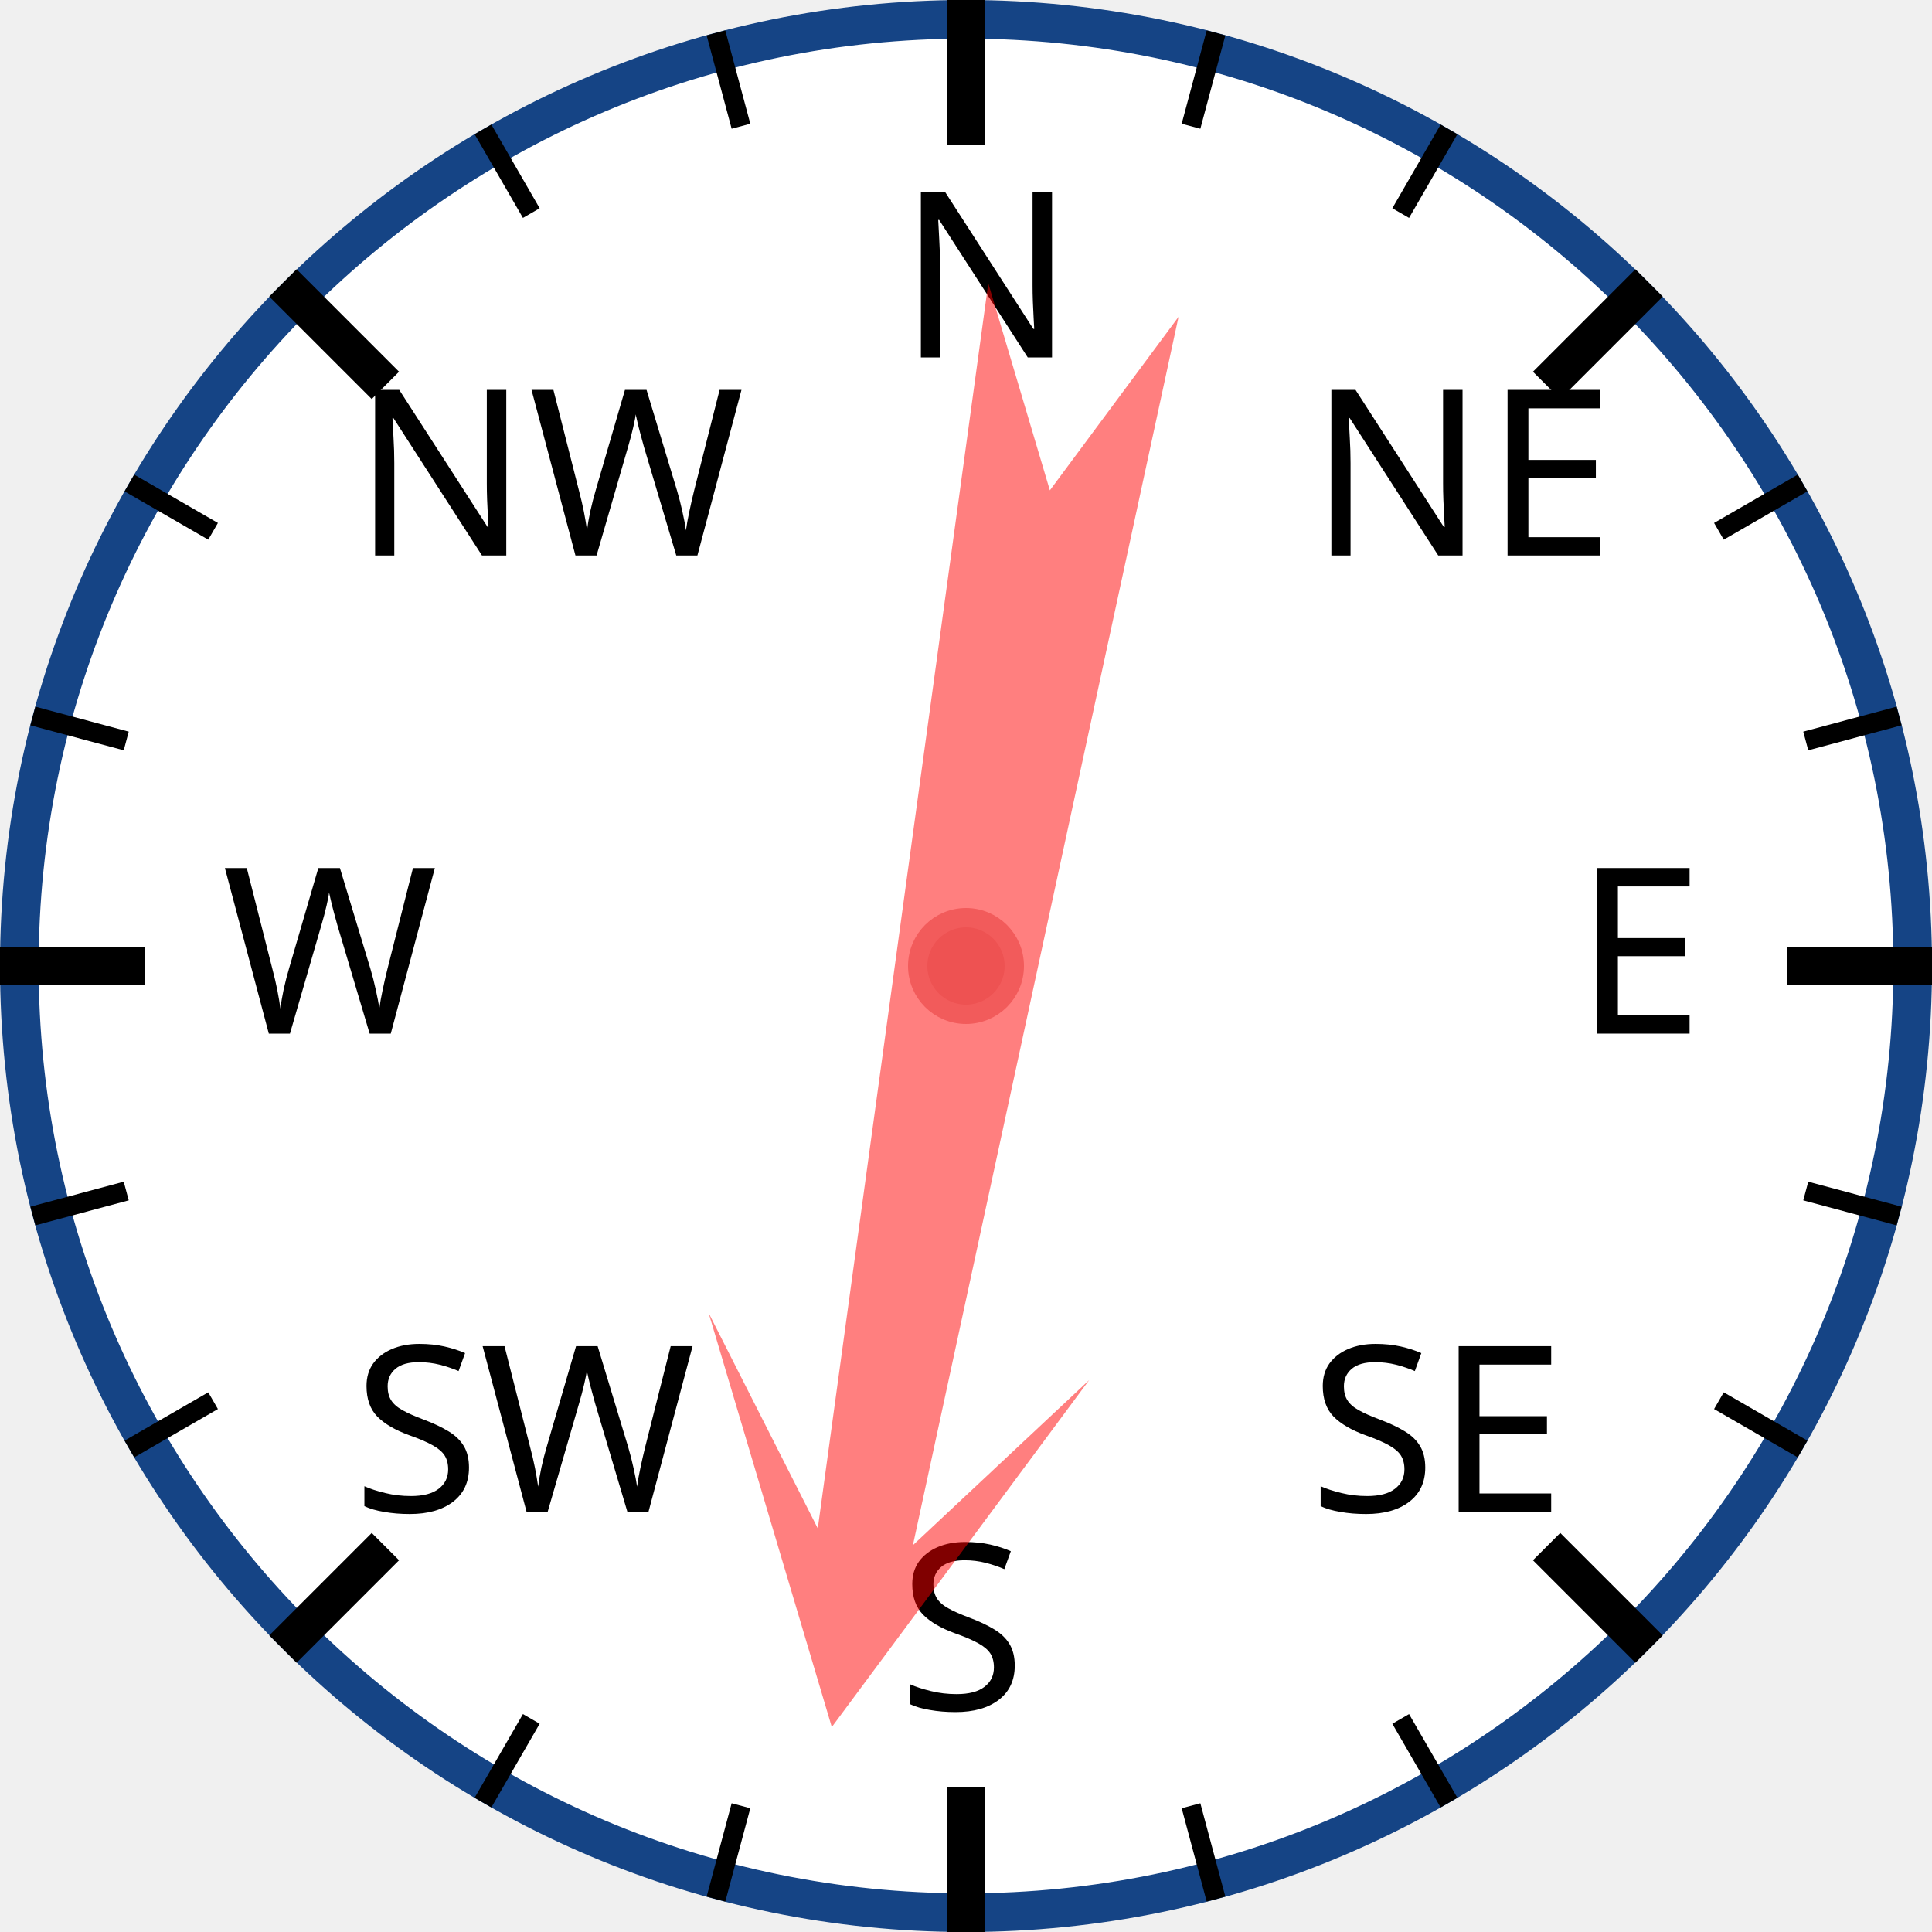
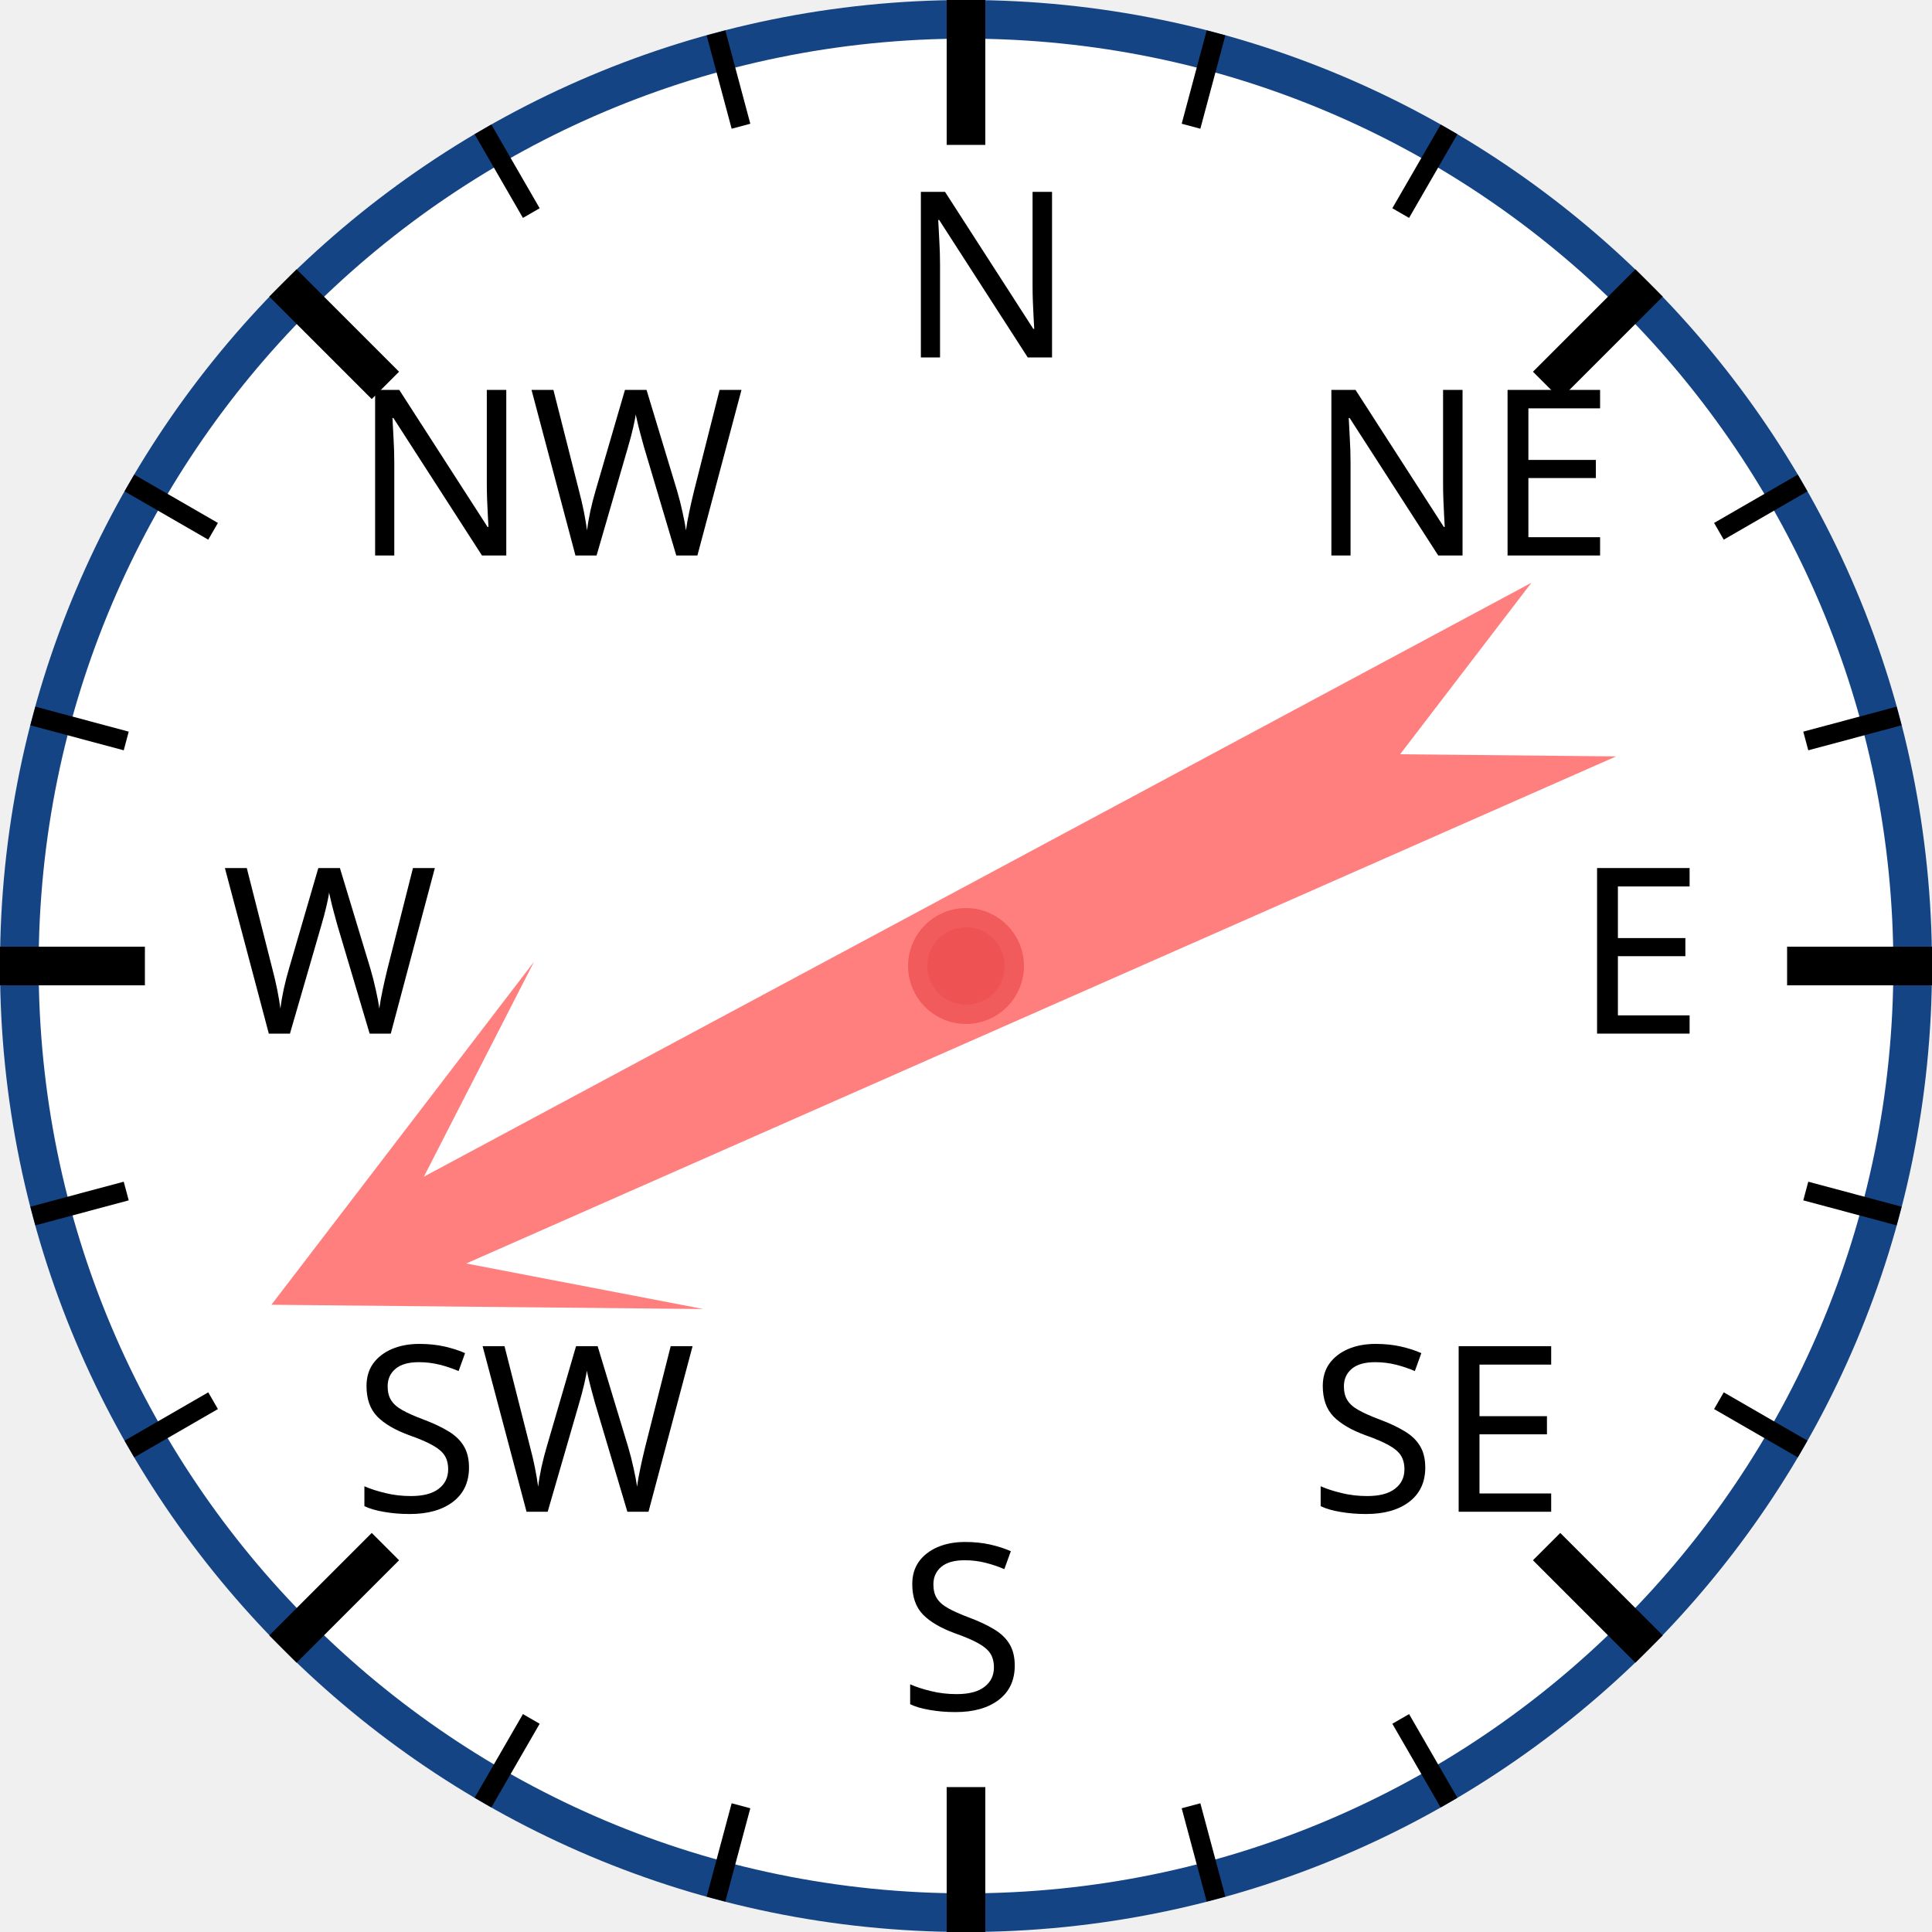
<svg xmlns="http://www.w3.org/2000/svg" width="120px" height="120px" viewBox="0 0 200 200">
  <circle cx="100" cy="100" r="98" style="fill: white; stroke: #154485; stroke-width: 4;" />
  <text x="93.0" y="37.0" style="font-family: sans-serif; font-size: 18pt;">N</text>
  <line x1="100.0" y1="0.0" x2="100.0" y2="15.0" style="stroke: black; stroke-width: 4;" />
  <line x1="74.118" y1="3.407" x2="76.706" y2="13.067" style="stroke: black; stroke-width: 2;" />
  <line x1="50" y1="13.397" x2="55" y2="22.058" style="stroke: black; stroke-width: 2;" />
  <text x="36.503" y="57.503" style="font-family: sans-serif; font-size: 18pt;">NW</text>
  <line x1="29.289" y1="29.289" x2="39.896" y2="39.896" style="stroke: black; stroke-width: 4;" />
  <line x1="13.397" y1="50" x2="22.058" y2="55" style="stroke: black; stroke-width: 2;" />
  <line x1="3.407" y1="74.118" x2="13.067" y2="76.706" style="stroke: black; stroke-width: 2;" />
  <text x="23.0" y="107.0" style="font-family: sans-serif; font-size: 18pt;">W</text>
  <line x1="0.0" y1="100.0" x2="15.0" y2="100.0" style="stroke: black; stroke-width: 4;" />
  <line x1="3.407" y1="125.882" x2="13.067" y2="123.294" style="stroke: black; stroke-width: 2;" />
  <line x1="13.397" y1="150" x2="22.058" y2="145" style="stroke: black; stroke-width: 2;" />
  <text x="36.503" y="156.497" style="font-family: sans-serif; font-size: 18pt;">SW</text>
  <line x1="29.289" y1="170.711" x2="39.896" y2="160.104" style="stroke: black; stroke-width: 4;" />
  <line x1="50" y1="186.603" x2="55" y2="177.942" style="stroke: black; stroke-width: 2;" />
  <line x1="74.118" y1="196.593" x2="76.706" y2="186.933" style="stroke: black; stroke-width: 2;" />
  <text x="93" y="177.0" style="font-family: sans-serif; font-size: 18pt;">S</text>
  <line x1="100" y1="200.0" x2="100" y2="185.0" style="stroke: black; stroke-width: 4;" />
  <line x1="125.882" y1="196.593" x2="123.294" y2="186.933" style="stroke: black; stroke-width: 2;" />
  <line x1="150.0" y1="186.603" x2="145.0" y2="177.942" style="stroke: black; stroke-width: 2;" />
  <text x="135.497" y="156.497" style="font-family: sans-serif; font-size: 18pt;">SE</text>
  <line x1="170.711" y1="170.711" x2="160.104" y2="160.104" style="stroke: black; stroke-width: 4;" />
  <line x1="186.603" y1="150" x2="177.942" y2="145" style="stroke: black; stroke-width: 2;" />
  <line x1="196.593" y1="125.882" x2="186.933" y2="123.294" style="stroke: black; stroke-width: 2;" />
  <text x="163.0" y="107" style="font-family: sans-serif; font-size: 18pt;">E</text>
  <line x1="200.0" y1="100" x2="185.0" y2="100" style="stroke: black; stroke-width: 4;" />
  <line x1="196.593" y1="74.118" x2="186.933" y2="76.706" style="stroke: black; stroke-width: 2;" />
  <line x1="186.603" y1="50" x2="177.942" y2="55" style="stroke: black; stroke-width: 2;" />
  <text x="135.497" y="57.503" style="font-family: sans-serif; font-size: 18pt;">NE</text>
  <line x1="170.711" y1="29.289" x2="160.104" y2="39.896" style="stroke: black; stroke-width: 4;" />
  <line x1="150" y1="13.397" x2="145" y2="22.058" style="stroke: black; stroke-width: 2;" />
  <line x1="125.882" y1="3.407" x2="123.294" y2="13.067" style="stroke: black; stroke-width: 2;" />
-   <polygon points="100 20 120 60 105 40 110 170 100 150 90 170 95 40 80 60" style="fill: red; fill-opacity: 0.5;" transform="rotate(190,100,100)" />
+   <polygon points="100 20 120 60 105 40 110 170 100 150 90 170 95 40 80 60" style="fill: red; fill-opacity: 0.5;" transform="rotate(244,100,100)" />
  <circle cx="100" cy="100" r="5" style="fill: #EE5252; stroke: #F25B5B; stroke-width: 2;" />
</svg>
